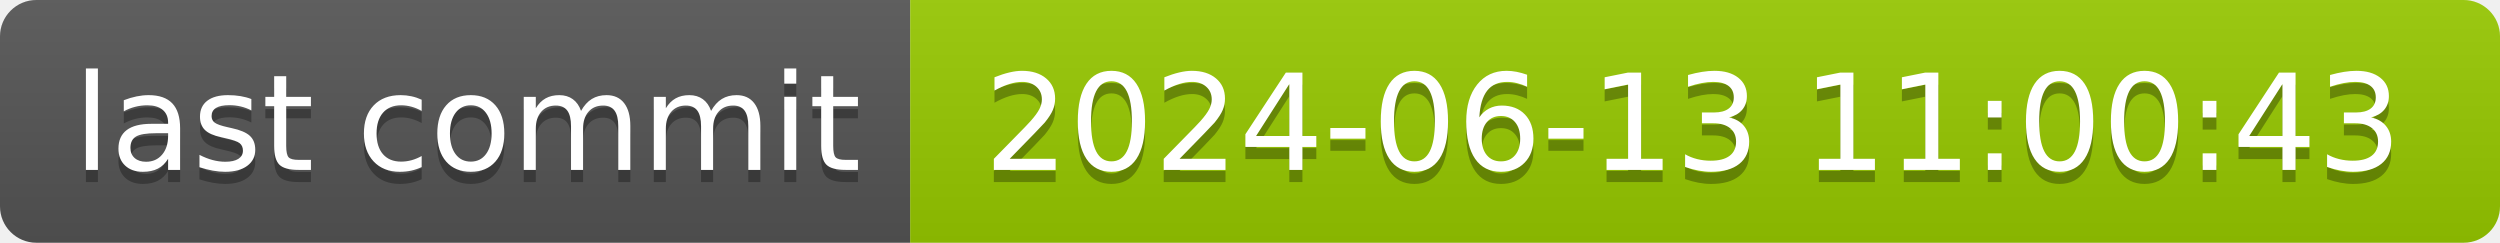
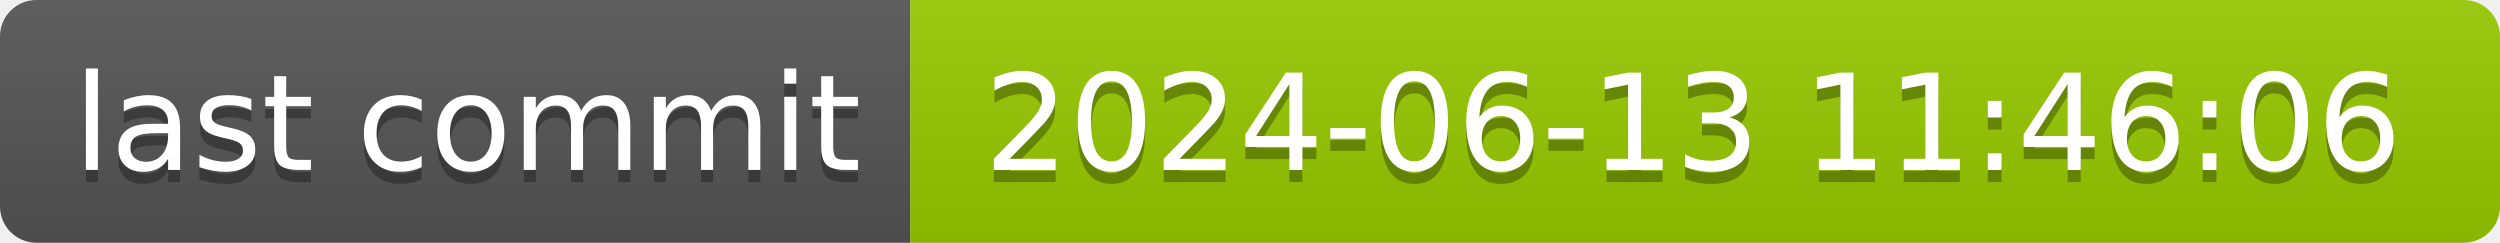
- <svg xmlns="http://www.w3.org/2000/svg" width="206" height="20" role="img" aria-label="last commit: 2024-06-13 11:00:43">
+ <svg xmlns="http://www.w3.org/2000/svg" width="206" height="20" role="img" aria-label="last commit: 2024-06-13 11:46:06">
  <linearGradient id="s" x2="0" y2="100%">
    <stop offset="0" stop-color="#bbb" stop-opacity=".1" />
    <stop offset="1" stop-opacity=".1" />
  </linearGradient>
  <clipPath id="r">
    <rect width="206" height="20" rx="3" fill="#fff" />
  </clipPath>
  <g clip-path="url(#r)">
    <rect width="75" height="20" fill="#555" />
    <rect x="75" width="131" height="20" fill="#97ca00" />
    <rect width="206" height="20" fill="url(#s)" />
  </g>
  <g fill="#fff" text-anchor="middle" font-family="Verdana,Geneva,DejaVu Sans,sans-serif" text-rendering="geometricPrecision" font-size="110">
    <text aria-hidden="true" x="385" y="150" fill="#010101" fill-opacity=".3" transform="scale(.1)" textLength="650">last commit</text>
    <text x="385" y="140" transform="scale(.1)" fill="#fff" textLength="650">last commit</text>
-     <text aria-hidden="true" x="1395" y="150" fill="#010101" fill-opacity=".3" transform="scale(.1)" textLength="1210">2024-06-13 11:00:43</text>
-     <text x="1395" y="140" transform="scale(.1)" fill="#fff" textLength="1210">2024-06-13 11:00:43</text>
+     <text aria-hidden="true" x="1395" y="150" fill="#010101" fill-opacity=".3" transform="scale(.1)" textLength="1210">2024-06-13 11:46:06</text>
+     <text x="1395" y="140" transform="scale(.1)" fill="#fff" textLength="1210">2024-06-13 11:46:06</text>
  </g>
</svg>
